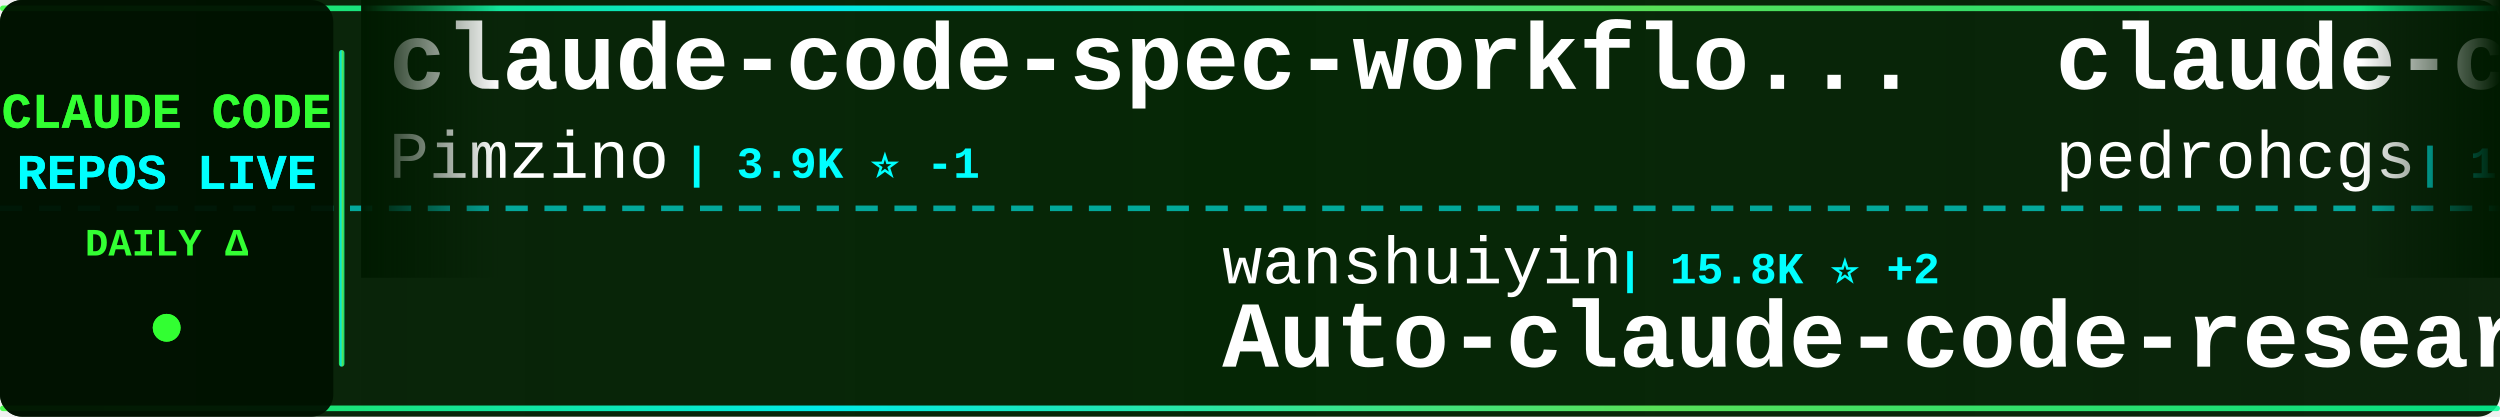
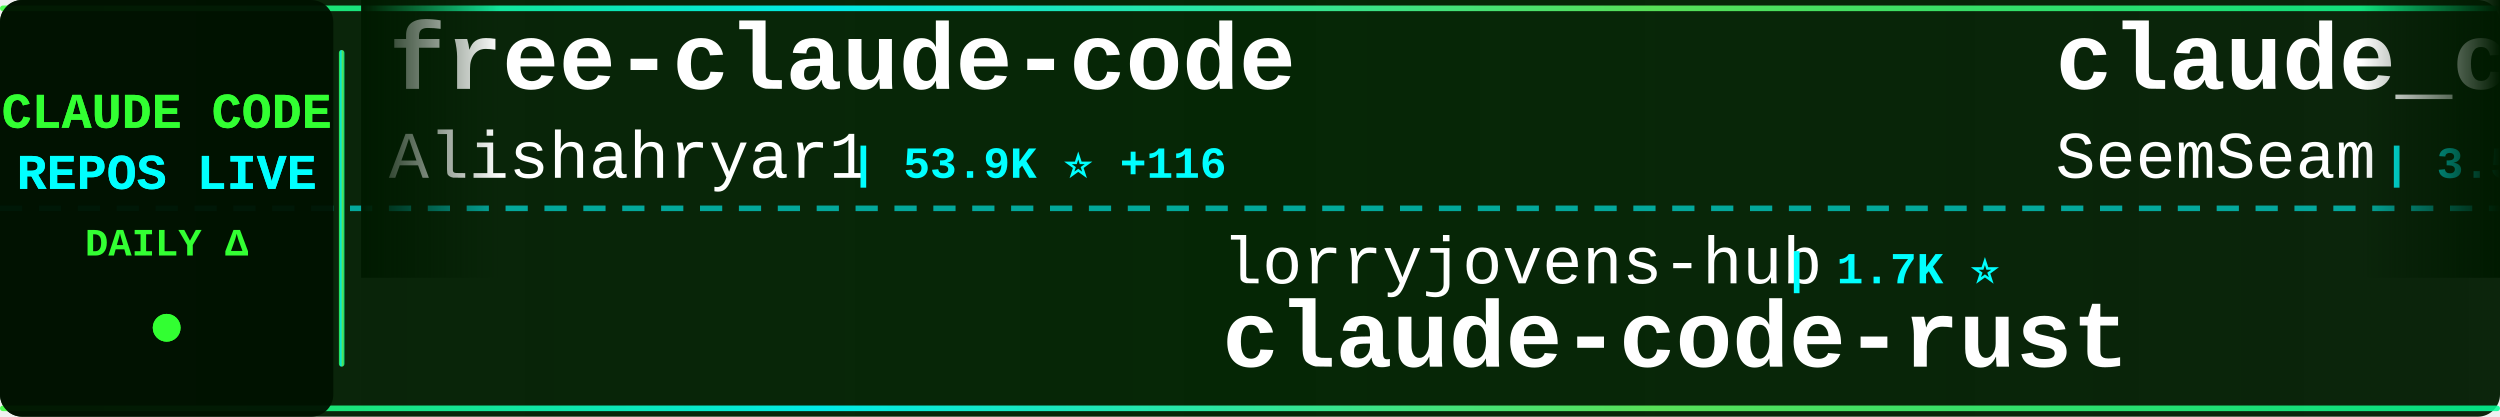
<svg xmlns="http://www.w3.org/2000/svg" width="900" height="150">
  <defs>
    <linearGradient id="tickerBg" x1="0%" y1="0%" x2="100%" y2="0%">
      <stop offset="0%" style="stop-color:#001a00;stop-opacity:0.95" />
      <stop offset="50%" style="stop-color:#002200;stop-opacity:0.98" />
      <stop offset="100%" style="stop-color:#001a00;stop-opacity:0.95" />
    </linearGradient>
    <linearGradient id="borderGrad" x1="0%" y1="0%" x2="100%" y2="0%">
      <stop offset="0%" style="stop-color:#33ff33;stop-opacity:0.85">
        <animate attributeName="stop-opacity" values="0.85;1;0.85" dur="2s" repeatCount="indefinite" />
      </stop>
      <stop offset="33%" style="stop-color:#00ffff;stop-opacity:0.9">
        <animate attributeName="stop-opacity" values="0.9;1;0.9" dur="2.2s" repeatCount="indefinite" />
      </stop>
      <stop offset="66%" style="stop-color:#66ff66;stop-opacity:0.85">
        <animate attributeName="stop-opacity" values="0.85;1;0.85" dur="1.8s" repeatCount="indefinite" />
      </stop>
      <stop offset="100%" style="stop-color:#00ff99;stop-opacity:0.85">
        <animate attributeName="stop-opacity" values="0.85;1;0.85" dur="2s" repeatCount="indefinite" />
      </stop>
    </linearGradient>
    <filter id="textGlow">
      <feGaussianBlur stdDeviation="0.1" result="coloredBlur" />
      <feMerge>
        <feMergeNode in="coloredBlur" />
        <feMergeNode in="SourceGraphic" />
      </feMerge>
    </filter>
    <filter id="metricGlow">
      <feGaussianBlur stdDeviation="0.2" result="coloredBlur" />
      <feMerge>
        <feMergeNode in="coloredBlur" />
        <feMergeNode in="SourceGraphic" />
      </feMerge>
    </filter>
    <linearGradient id="leftFade" x1="0%" y1="0%" x2="100%" y2="0%">
      <stop offset="0%" style="stop-color:#001a00;stop-opacity:1" />
      <stop offset="100%" style="stop-color:#001a00;stop-opacity:0" />
    </linearGradient>
    <linearGradient id="rightFade" x1="0%" y1="0%" x2="100%" y2="0%">
      <stop offset="0%" style="stop-color:#001a00;stop-opacity:0" />
      <stop offset="100%" style="stop-color:#001a00;stop-opacity:1" />
    </linearGradient>
  </defs>
  <rect width="900" height="150" fill="url(#tickerBg)" rx="8" />
  <rect x="0" y="2" width="900" height="2" fill="url(#borderGrad)" rx="1" />
  <rect x="0" y="146" width="900" height="2" fill="url(#borderGrad)" rx="1" />
  <line x1="0" y1="75" x2="900" y2="75" stroke="#00ffff" stroke-width="2" stroke-dasharray="8 6" opacity="0.6" />
  <rect x="0" y="0" width="120" height="150" fill="#001100" opacity="0.95" rx="8" />
  <text x="60" y="46" font-family="'Courier New', monospace" font-size="18" font-weight="bold" fill="#33ff33" text-anchor="middle" filter="url(#textGlow)">
    CLAUDE CODE
  </text>
  <text x="60" y="68" font-family="'Courier New', monospace" font-size="18" font-weight="bold" fill="#00ffff" text-anchor="middle" filter="url(#textGlow)">
    REPOS LIVE
  </text>
  <text x="60" y="92" font-family="'Courier New', monospace" font-size="14" font-weight="bold" fill="#33ff33" text-anchor="middle">
    DAILY Δ
  </text>
  <circle cx="60" cy="118" r="5" fill="#33ff33" filter="url(#metricGlow)">
    <animate attributeName="r" values="4;6;4" dur="1.5s" repeatCount="indefinite" />
    <animate attributeName="opacity" values="0.6;1;0.6" dur="1.5s" repeatCount="indefinite" />
  </circle>
  <rect x="122" y="18" width="2" height="114" fill="url(#borderGrad)" rx="1" />
  <clipPath id="tickerClip">
    <rect x="130" y="0" width="770" height="150" />
  </clipPath>
  <g clip-path="url(#tickerClip)">
    <g id="tickerItems">
      <animateTransform attributeName="transform" attributeType="XML" type="translate" from="0 0" to="-3000 0" dur="54s" repeatCount="indefinite" />
      <g transform="translate(0, 0)">
-         <text x="140" y="32" font-family="'Courier New', monospace" font-size="34" font-weight="bold" fill="#ffffff">claude-code-spec-workflo...</text>
-         <text x="140" y="64" font-family="'Courier New', monospace" font-size="24" font-weight="normal" fill="#ffffff" opacity="1.0">Pimzino</text>
-         <text x="246" y="64" font-family="'Courier New', monospace" font-size="16" font-weight="bold" fill="#00ffff"> | 3.9K ⭐ -1</text>
+         <text x="140" y="32" font-family="'Courier New', monospace" font-size="34" font-weight="bold" fill="#ffffff">free-claude-code</text>
+         <text x="140" y="64" font-family="'Courier New', monospace" font-size="24" font-weight="normal" fill="#ffffff" opacity="1.0">Alishahryar1</text>
+         <text x="306" y="64" font-family="'Courier New', monospace" font-size="16" font-weight="bold" fill="#00ffff"> | 53.9K ⭐ +116</text>
      </g>
      <g transform="translate(300, 0)">
-         <text x="140" y="102" font-family="'Courier New', monospace" font-size="24" font-weight="normal" fill="#ffffff" opacity="1.0">wanshuiyin</text>
-         <text x="282" y="102" font-family="'Courier New', monospace" font-size="16" font-weight="bold" fill="#00ffff"> | 15.8K ⭐ +2</text>
-         <text x="140" y="132" font-family="'Courier New', monospace" font-size="34" font-weight="bold" fill="#ffffff">Auto-claude-code-researc...</text>
+         <text x="140" y="102" font-family="'Courier New', monospace" font-size="24" font-weight="normal" fill="#ffffff" opacity="1.0">lorryjovens-hub</text>
+         <text x="342" y="102" font-family="'Courier New', monospace" font-size="16" font-weight="bold" fill="#00ffff"> | 1.7K ⭐</text>
+         <text x="140" y="132" font-family="'Courier New', monospace" font-size="34" font-weight="bold" fill="#ffffff">claude-code-rust</text>
      </g>
      <g transform="translate(600, 0)">
-         <text x="140" y="32" font-family="'Courier New', monospace" font-size="34" font-weight="bold" fill="#ffffff">claude-code-my-workflow</text>
-         <text x="140" y="64" font-family="'Courier New', monospace" font-size="24" font-weight="normal" fill="#ffffff" opacity="1.0">pedrohcgs</text>
-         <text x="270" y="64" font-family="'Courier New', monospace" font-size="16" font-weight="bold" fill="#00ffff"> | 1.6K ⭐</text>
+         <text x="140" y="32" font-family="'Courier New', monospace" font-size="34" font-weight="bold" fill="#ffffff">claude_codex_bridge</text>
+         <text x="140" y="64" font-family="'Courier New', monospace" font-size="24" font-weight="normal" fill="#ffffff" opacity="1.0">SeemSeam</text>
+         <text x="258" y="64" font-family="'Courier New', monospace" font-size="16" font-weight="bold" fill="#00ffff"> | 3.5K ⭐ +2</text>
      </g>
      <g transform="translate(900, 0)">
-         <text x="140" y="102" font-family="'Courier New', monospace" font-size="24" font-weight="normal" fill="#ffffff" opacity="1.0">luyao618</text>
-         <text x="258" y="102" font-family="'Courier New', monospace" font-size="16" font-weight="bold" fill="#00ffff"> | 1.7K ⭐ -1</text>
-         <text x="140" y="132" font-family="'Courier New', monospace" font-size="34" font-weight="bold" fill="#ffffff">Claude-Code-Source-Study</text>
+         <text x="140" y="102" font-family="'Courier New', monospace" font-size="24" font-weight="normal" fill="#ffffff" opacity="1.0">1rgs</text>
+         <text x="210" y="102" font-family="'Courier New', monospace" font-size="16" font-weight="bold" fill="#00ffff"> | 3.7K ⭐ -1</text>
+         <text x="140" y="132" font-family="'Courier New', monospace" font-size="34" font-weight="bold" fill="#ffffff">claude-code-proxy</text>
      </g>
      <g transform="translate(1200, 0)">
+         <text x="140" y="32" font-family="'Courier New', monospace" font-size="34" font-weight="bold" fill="#ffffff">claude-code-system-promp...</text>
+         <text x="140" y="64" font-family="'Courier New', monospace" font-size="24" font-weight="normal" fill="#ffffff" opacity="1.0">Piebald-AI</text>
+         <text x="282" y="64" font-family="'Courier New', monospace" font-size="16" font-weight="bold" fill="#00ffff"> | 12.6K ⭐ +3</text>
+       </g>
+       <g transform="translate(1500, 0)">
+         <text x="140" y="102" font-family="'Courier New', monospace" font-size="24" font-weight="normal" fill="#ffffff" opacity="1.0">centminmod</text>
+         <text x="282" y="102" font-family="'Courier New', monospace" font-size="16" font-weight="bold" fill="#00ffff"> | 2.6K ⭐</text>
+         <text x="140" y="132" font-family="'Courier New', monospace" font-size="34" font-weight="bold" fill="#ffffff">my-claude-code-setup</text>
+       </g>
+       <g transform="translate(1800, 0)">
+         <text x="140" y="32" font-family="'Courier New', monospace" font-size="34" font-weight="bold" fill="#ffffff">claude-code</text>
+         <text x="140" y="64" font-family="'Courier New', monospace" font-size="24" font-weight="normal" fill="#ffffff" opacity="1.0">Tinkeringg-Lab</text>
+         <text x="330" y="64" font-family="'Courier New', monospace" font-size="16" font-weight="bold" fill="#00ffff"> | 212 ⭐</text>
+       </g>
+       <g transform="translate(2100, 0)">
+         <text x="140" y="102" font-family="'Courier New', monospace" font-size="24" font-weight="normal" fill="#ffffff" opacity="1.0">zstmfhy</text>
+         <text x="246" y="102" font-family="'Courier New', monospace" font-size="16" font-weight="bold" fill="#00ffff"> | 189 ⭐</text>
+         <text x="140" y="132" font-family="'Courier New', monospace" font-size="34" font-weight="bold" fill="#ffffff">Claude-code</text>
+       </g>
+       <g transform="translate(2400, 0)">
+         <text x="140" y="32" font-family="'Courier New', monospace" font-size="34" font-weight="bold" fill="#ffffff">claude-code-proxy</text>
+         <text x="140" y="64" font-family="'Courier New', monospace" font-size="24" font-weight="normal" fill="#ffffff" opacity="1.0">fuergaosi233</text>
+         <text x="306" y="64" font-family="'Courier New', monospace" font-size="16" font-weight="bold" fill="#00ffff"> | 2.8K ⭐ +1</text>
+       </g>
+       <g transform="translate(2700, 0)">
+         <text x="140" y="102" font-family="'Courier New', monospace" font-size="24" font-weight="normal" fill="#ffffff" opacity="1.0">oboard</text>
+         <text x="234" y="102" font-family="'Courier New', monospace" font-size="16" font-weight="bold" fill="#00ffff"> | 3.3K ⭐</text>
+         <text x="140" y="132" font-family="'Courier New', monospace" font-size="34" font-weight="bold" fill="#ffffff">claude-code-rev</text>
+       </g>
+       <g transform="translate(3000, 0)">
        <text x="140" y="32" font-family="'Courier New', monospace" font-size="34" font-weight="bold" fill="#ffffff">free-claude-code</text>
        <text x="140" y="64" font-family="'Courier New', monospace" font-size="24" font-weight="normal" fill="#ffffff" opacity="1.0">Alishahryar1</text>
-         <text x="306" y="64" font-family="'Courier New', monospace" font-size="16" font-weight="bold" fill="#00ffff"> | 53.8K ⭐ +87</text>
+         <text x="306" y="64" font-family="'Courier New', monospace" font-size="16" font-weight="bold" fill="#00ffff"> | 53.9K ⭐ +116</text>
      </g>
-       <g transform="translate(1500, 0)">
-         <text x="140" y="102" font-family="'Courier New', monospace" font-size="24" font-weight="normal" fill="#ffffff" opacity="1.0">multica-ai</text>
-         <text x="282" y="102" font-family="'Courier New', monospace" font-size="16" font-weight="bold" fill="#00ffff"> | 211.0K ⭐ +64</text>
-         <text x="140" y="132" font-family="'Courier New', monospace" font-size="34" font-weight="bold" fill="#ffffff">andrej-karpathy-skills</text>
+       <g transform="translate(3300, 0)">
+         <text x="140" y="102" font-family="'Courier New', monospace" font-size="24" font-weight="normal" fill="#ffffff" opacity="1.0">lorryjovens-hub</text>
+         <text x="342" y="102" font-family="'Courier New', monospace" font-size="16" font-weight="bold" fill="#00ffff"> | 1.7K ⭐</text>
+         <text x="140" y="132" font-family="'Courier New', monospace" font-size="34" font-weight="bold" fill="#ffffff">claude-code-rust</text>
      </g>
-       <g transform="translate(1800, 0)">
-         <text x="140" y="32" font-family="'Courier New', monospace" font-size="34" font-weight="bold" fill="#ffffff">edmunds-claude-code</text>
-         <text x="140" y="64" font-family="'Courier New', monospace" font-size="24" font-weight="normal" fill="#ffffff" opacity="1.0">edmund-io</text>
-         <text x="270" y="64" font-family="'Courier New', monospace" font-size="16" font-weight="bold" fill="#00ffff"> | 1.5K ⭐</text>
-       </g>
-       <g transform="translate(2100, 0)">
-         <text x="140" y="102" font-family="'Courier New', monospace" font-size="24" font-weight="normal" fill="#ffffff" opacity="1.0">Onewon</text>
-         <text x="234" y="102" font-family="'Courier New', monospace" font-size="16" font-weight="bold" fill="#00ffff"> | 181 ⭐</text>
-         <text x="140" y="132" font-family="'Courier New', monospace" font-size="34" font-weight="bold" fill="#ffffff">claude-code</text>
-       </g>
-       <g transform="translate(2400, 0)">
+       <g transform="translate(3600, 0)">
        <text x="140" y="32" font-family="'Courier New', monospace" font-size="34" font-weight="bold" fill="#ffffff">claude_codex_bridge</text>
        <text x="140" y="64" font-family="'Courier New', monospace" font-size="24" font-weight="normal" fill="#ffffff" opacity="1.0">SeemSeam</text>
-         <text x="258" y="64" font-family="'Courier New', monospace" font-size="16" font-weight="bold" fill="#00ffff"> | 3.5K ⭐ +1</text>
-       </g>
-       <g transform="translate(2700, 0)">
-         <text x="140" y="102" font-family="'Courier New', monospace" font-size="24" font-weight="normal" fill="#ffffff" opacity="1.0">RichardAtCT</text>
-         <text x="294" y="102" font-family="'Courier New', monospace" font-size="16" font-weight="bold" fill="#00ffff"> | 2.8K ⭐</text>
-         <text x="140" y="132" font-family="'Courier New', monospace" font-size="34" font-weight="bold" fill="#ffffff">claude-code-telegram</text>
-       </g>
-       <g transform="translate(3000, 0)">
-         <text x="140" y="32" font-family="'Courier New', monospace" font-size="34" font-weight="bold" fill="#ffffff">claude-code-spec-workflo...</text>
-         <text x="140" y="64" font-family="'Courier New', monospace" font-size="24" font-weight="normal" fill="#ffffff" opacity="1.0">Pimzino</text>
-         <text x="246" y="64" font-family="'Courier New', monospace" font-size="16" font-weight="bold" fill="#00ffff"> | 3.9K ⭐ -1</text>
-       </g>
-       <g transform="translate(3300, 0)">
-         <text x="140" y="102" font-family="'Courier New', monospace" font-size="24" font-weight="normal" fill="#ffffff" opacity="1.0">wanshuiyin</text>
-         <text x="282" y="102" font-family="'Courier New', monospace" font-size="16" font-weight="bold" fill="#00ffff"> | 15.8K ⭐ +2</text>
-         <text x="140" y="132" font-family="'Courier New', monospace" font-size="34" font-weight="bold" fill="#ffffff">Auto-claude-code-researc...</text>
-       </g>
-       <g transform="translate(3600, 0)">
-         <text x="140" y="32" font-family="'Courier New', monospace" font-size="34" font-weight="bold" fill="#ffffff">claude-code-my-workflow</text>
-         <text x="140" y="64" font-family="'Courier New', monospace" font-size="24" font-weight="normal" fill="#ffffff" opacity="1.0">pedrohcgs</text>
-         <text x="270" y="64" font-family="'Courier New', monospace" font-size="16" font-weight="bold" fill="#00ffff"> | 1.6K ⭐</text>
+         <text x="258" y="64" font-family="'Courier New', monospace" font-size="16" font-weight="bold" fill="#00ffff"> | 3.5K ⭐ +2</text>
      </g>
      <g transform="translate(3900, 0)">
-         <text x="140" y="102" font-family="'Courier New', monospace" font-size="24" font-weight="normal" fill="#ffffff" opacity="1.0">luyao618</text>
-         <text x="258" y="102" font-family="'Courier New', monospace" font-size="16" font-weight="bold" fill="#00ffff"> | 1.7K ⭐ -1</text>
-         <text x="140" y="132" font-family="'Courier New', monospace" font-size="34" font-weight="bold" fill="#ffffff">Claude-Code-Source-Study</text>
+         <text x="140" y="102" font-family="'Courier New', monospace" font-size="24" font-weight="normal" fill="#ffffff" opacity="1.0">1rgs</text>
+         <text x="210" y="102" font-family="'Courier New', monospace" font-size="16" font-weight="bold" fill="#00ffff"> | 3.7K ⭐ -1</text>
+         <text x="140" y="132" font-family="'Courier New', monospace" font-size="34" font-weight="bold" fill="#ffffff">claude-code-proxy</text>
      </g>
    </g>
  </g>
  <rect x="130" y="0" width="50" height="100" fill="url(#leftFade)" />
  <rect x="850" y="0" width="50" height="100" fill="url(#rightFade)" />
</svg>
